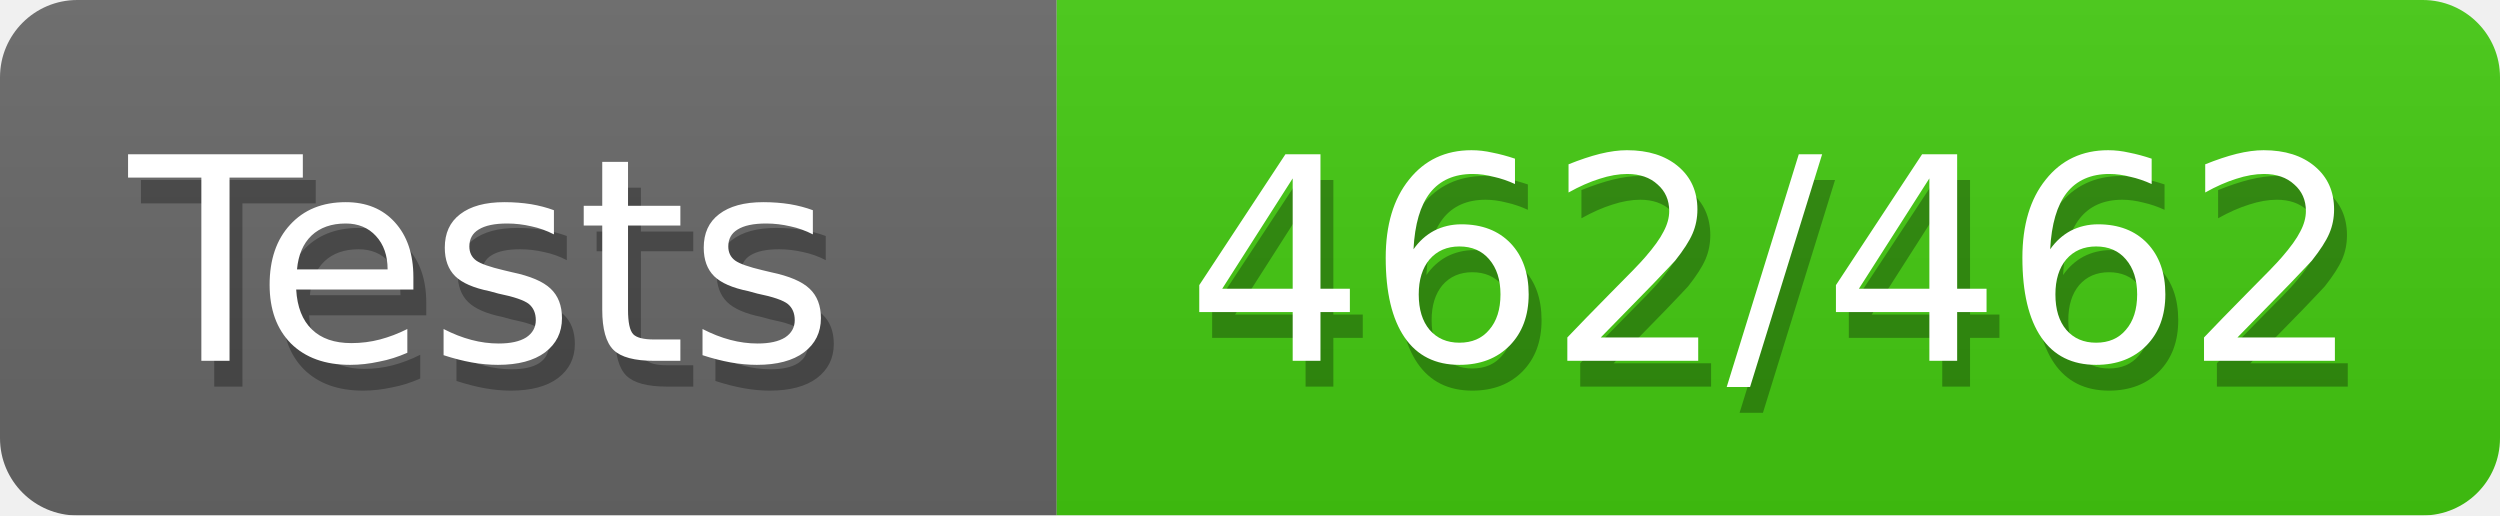
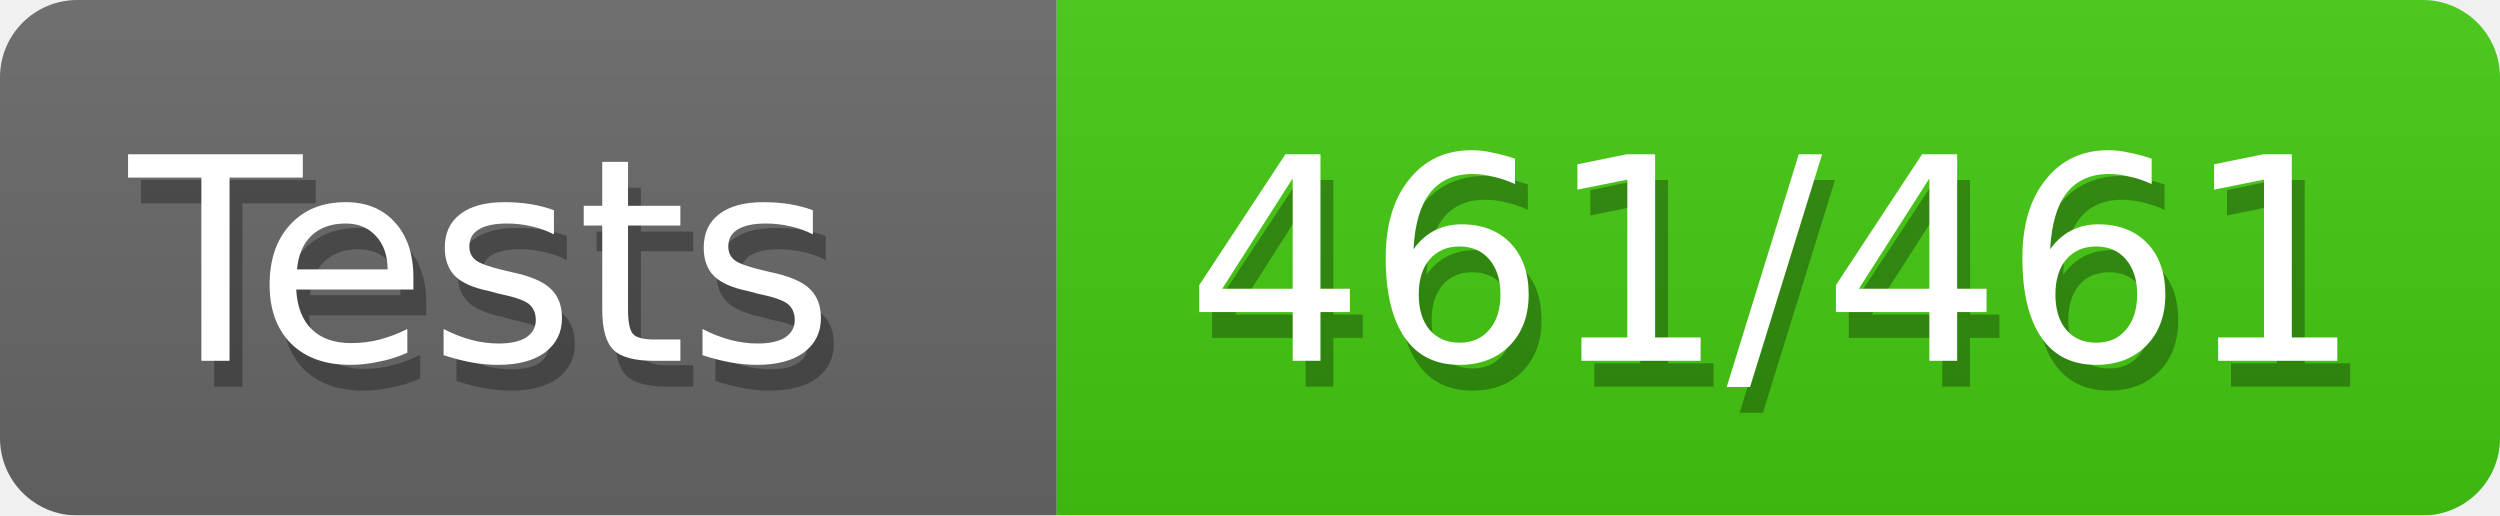
<svg xmlns="http://www.w3.org/2000/svg" width="97" height="20">
  <defs>
    <style>text{font-size:11px;font-family:Verdana,DejaVu Sans,Geneva,sans-serif}text.shadow{fill:#010101;fill-opacity:.3}text.high{fill:#fff}</style>
    <linearGradient id="smooth" x2="0" y2="100%">
      <stop offset="0" stop-color="#aaa" stop-opacity=".1" />
      <stop offset="1" stop-opacity=".1" />
    </linearGradient>
    <mask id="round">
      <rect width="100%" height="100%" rx="3" fill="#fff" />
    </mask>
  </defs>
  <g id="bg" mask="url(#round)">
    <path fill="#696969" d="M0 0h41v20H0z" />
    <path fill="#4c1" d="M41 0h56v20H41z" />
    <path fill="url(#smooth)" d="M0 0h97v20H0z" />
  </g>
  <g id="fg">
    <text class="shadow" x="5.5" y="15">Tests</text>
    <text class="high" x="5" y="14">Tests</text>
-     <text class="shadow" x="46.5" y="15">462/462</text>
-     <text class="high" x="46" y="14">462/462</text>
+     <text class="shadow" x="46.5" y="15">461/461</text>
+     <text class="high" x="46" y="14">461/461</text>
  </g>
</svg>
